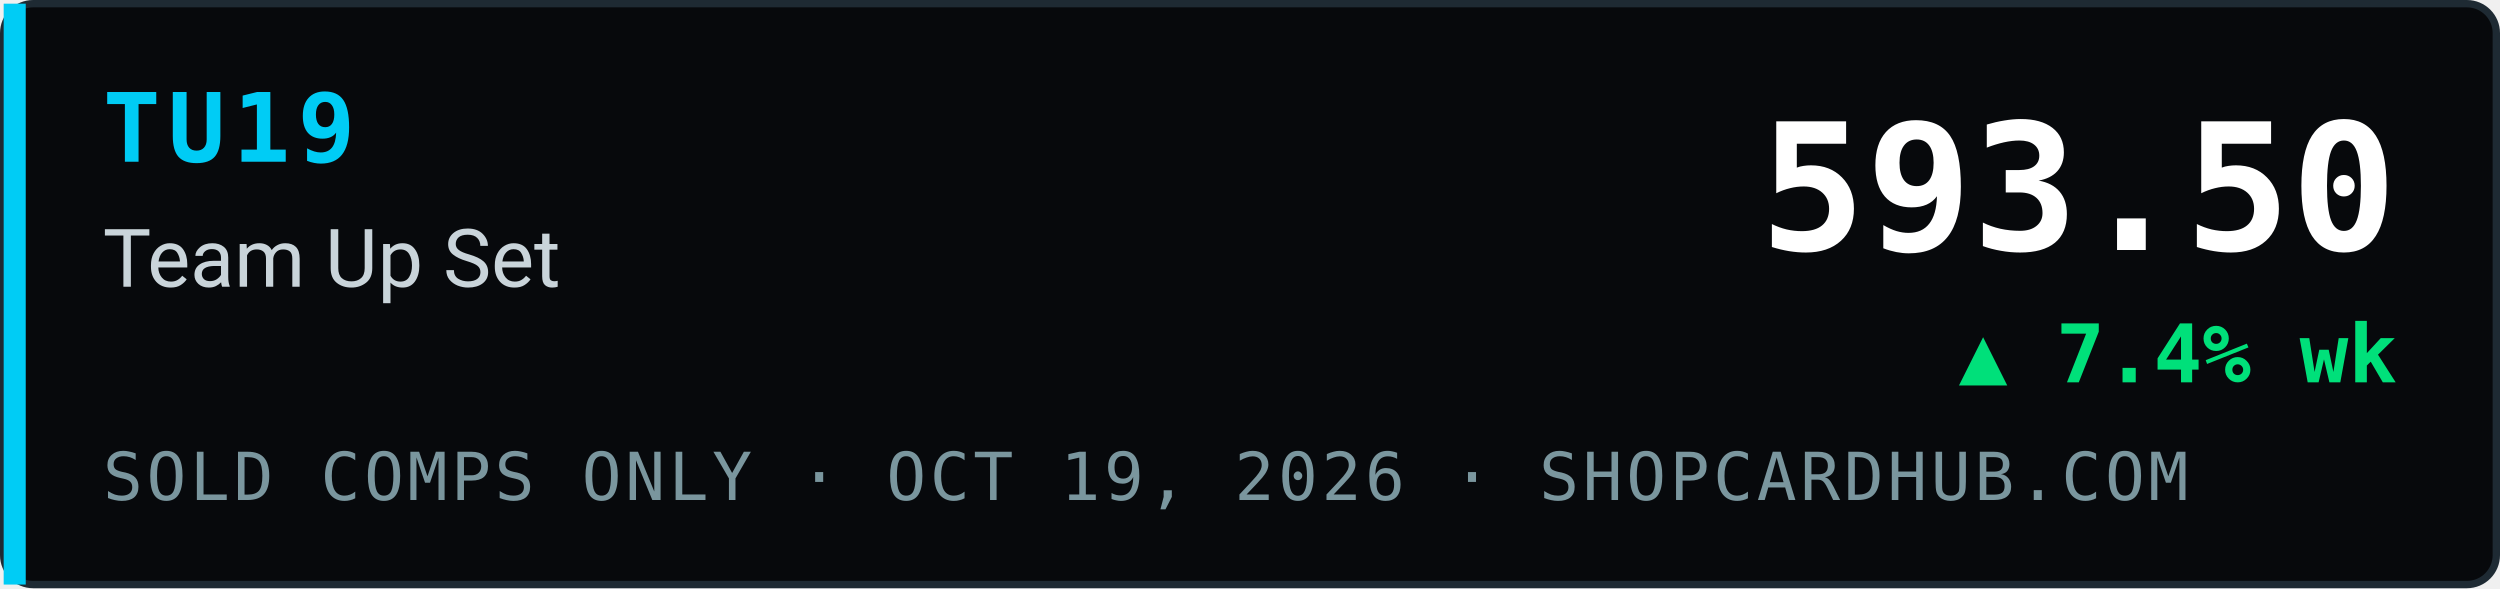
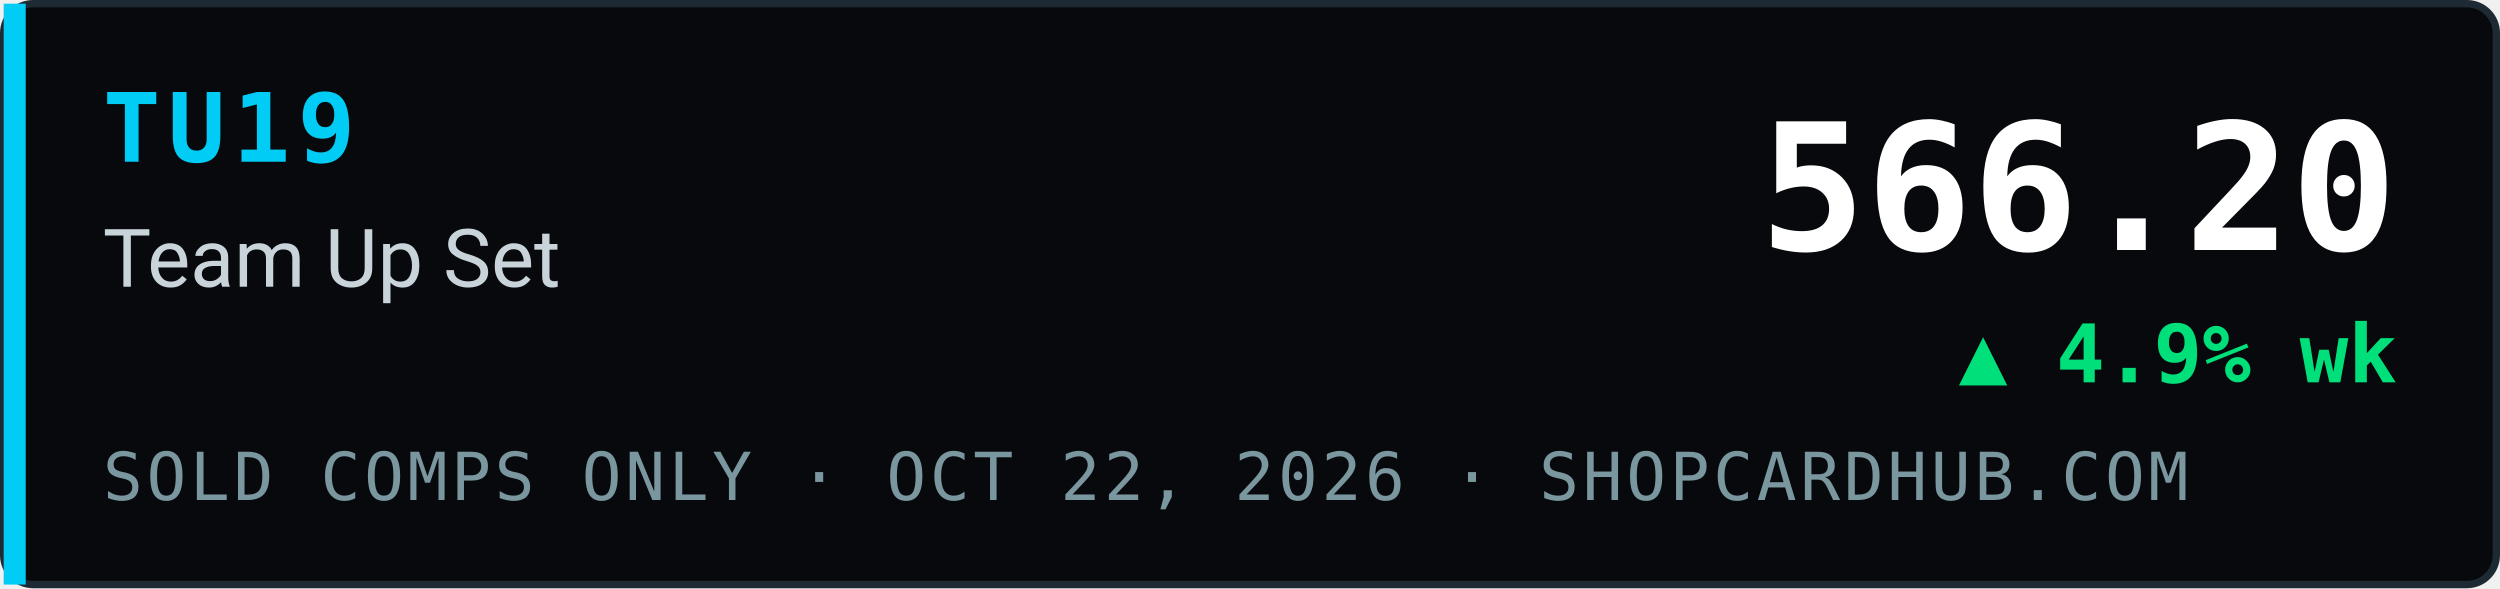
- <svg xmlns="http://www.w3.org/2000/svg" width="340" height="80" viewBox="0 0 340 80" role="img" aria-label="TU19 Team Up Set index 593.50, ▲ 7.4% wk, sold comps only, ShopCardHub">
+ <svg xmlns="http://www.w3.org/2000/svg" width="340" height="80" viewBox="0 0 340 80" role="img" aria-label="TU19 Team Up Set index 566.20, ▲ 4.9% wk, sold comps only, ShopCardHub">
  <rect x="0.5" y="0.5" width="339" height="79" rx="4" fill="#07090c" stroke="#1e2a33" />
  <rect x="0.5" y="0.5" width="3" height="79" fill="#00ccf5" />
  <text x="14" y="22" font-family="ui-monospace,SFMono-Regular,Menlo,Consolas,monospace" font-size="13" font-weight="700" fill="#00ccf5" letter-spacing="1">TU19</text>
  <text x="14" y="39" font-family="system-ui,-apple-system,Segoe UI,Roboto,Helvetica,Arial,sans-serif" font-size="11" fill="#c9d4da">Team Up Set</text>
-   <text x="14" y="68" font-family="ui-monospace,SFMono-Regular,Menlo,Consolas,monospace" font-size="9" fill="#7a969e" letter-spacing="0.5">SOLD COMPS ONLY · OCT 19, 2026 · SHOPCARDHUB.COM</text>
-   <text x="326" y="34" text-anchor="end" font-family="ui-monospace,SFMono-Regular,Menlo,Consolas,monospace" font-size="24" font-weight="700" fill="#ffffff">593.50</text>
-   <text x="326" y="52" text-anchor="end" font-family="ui-monospace,SFMono-Regular,Menlo,Consolas,monospace" font-size="11" font-weight="700" fill="#00e07a">▲ 7.4% wk</text>
+   <text x="14" y="68" font-family="ui-monospace,SFMono-Regular,Menlo,Consolas,monospace" font-size="9" fill="#7a969e" letter-spacing="0.5">SOLD COMPS ONLY · OCT 22, 2026 · SHOPCARDHUB.COM</text>
+   <text x="326" y="34" text-anchor="end" font-family="ui-monospace,SFMono-Regular,Menlo,Consolas,monospace" font-size="24" font-weight="700" fill="#ffffff">566.20</text>
+   <text x="326" y="52" text-anchor="end" font-family="ui-monospace,SFMono-Regular,Menlo,Consolas,monospace" font-size="11" font-weight="700" fill="#00e07a">▲ 4.9% wk</text>
</svg>
